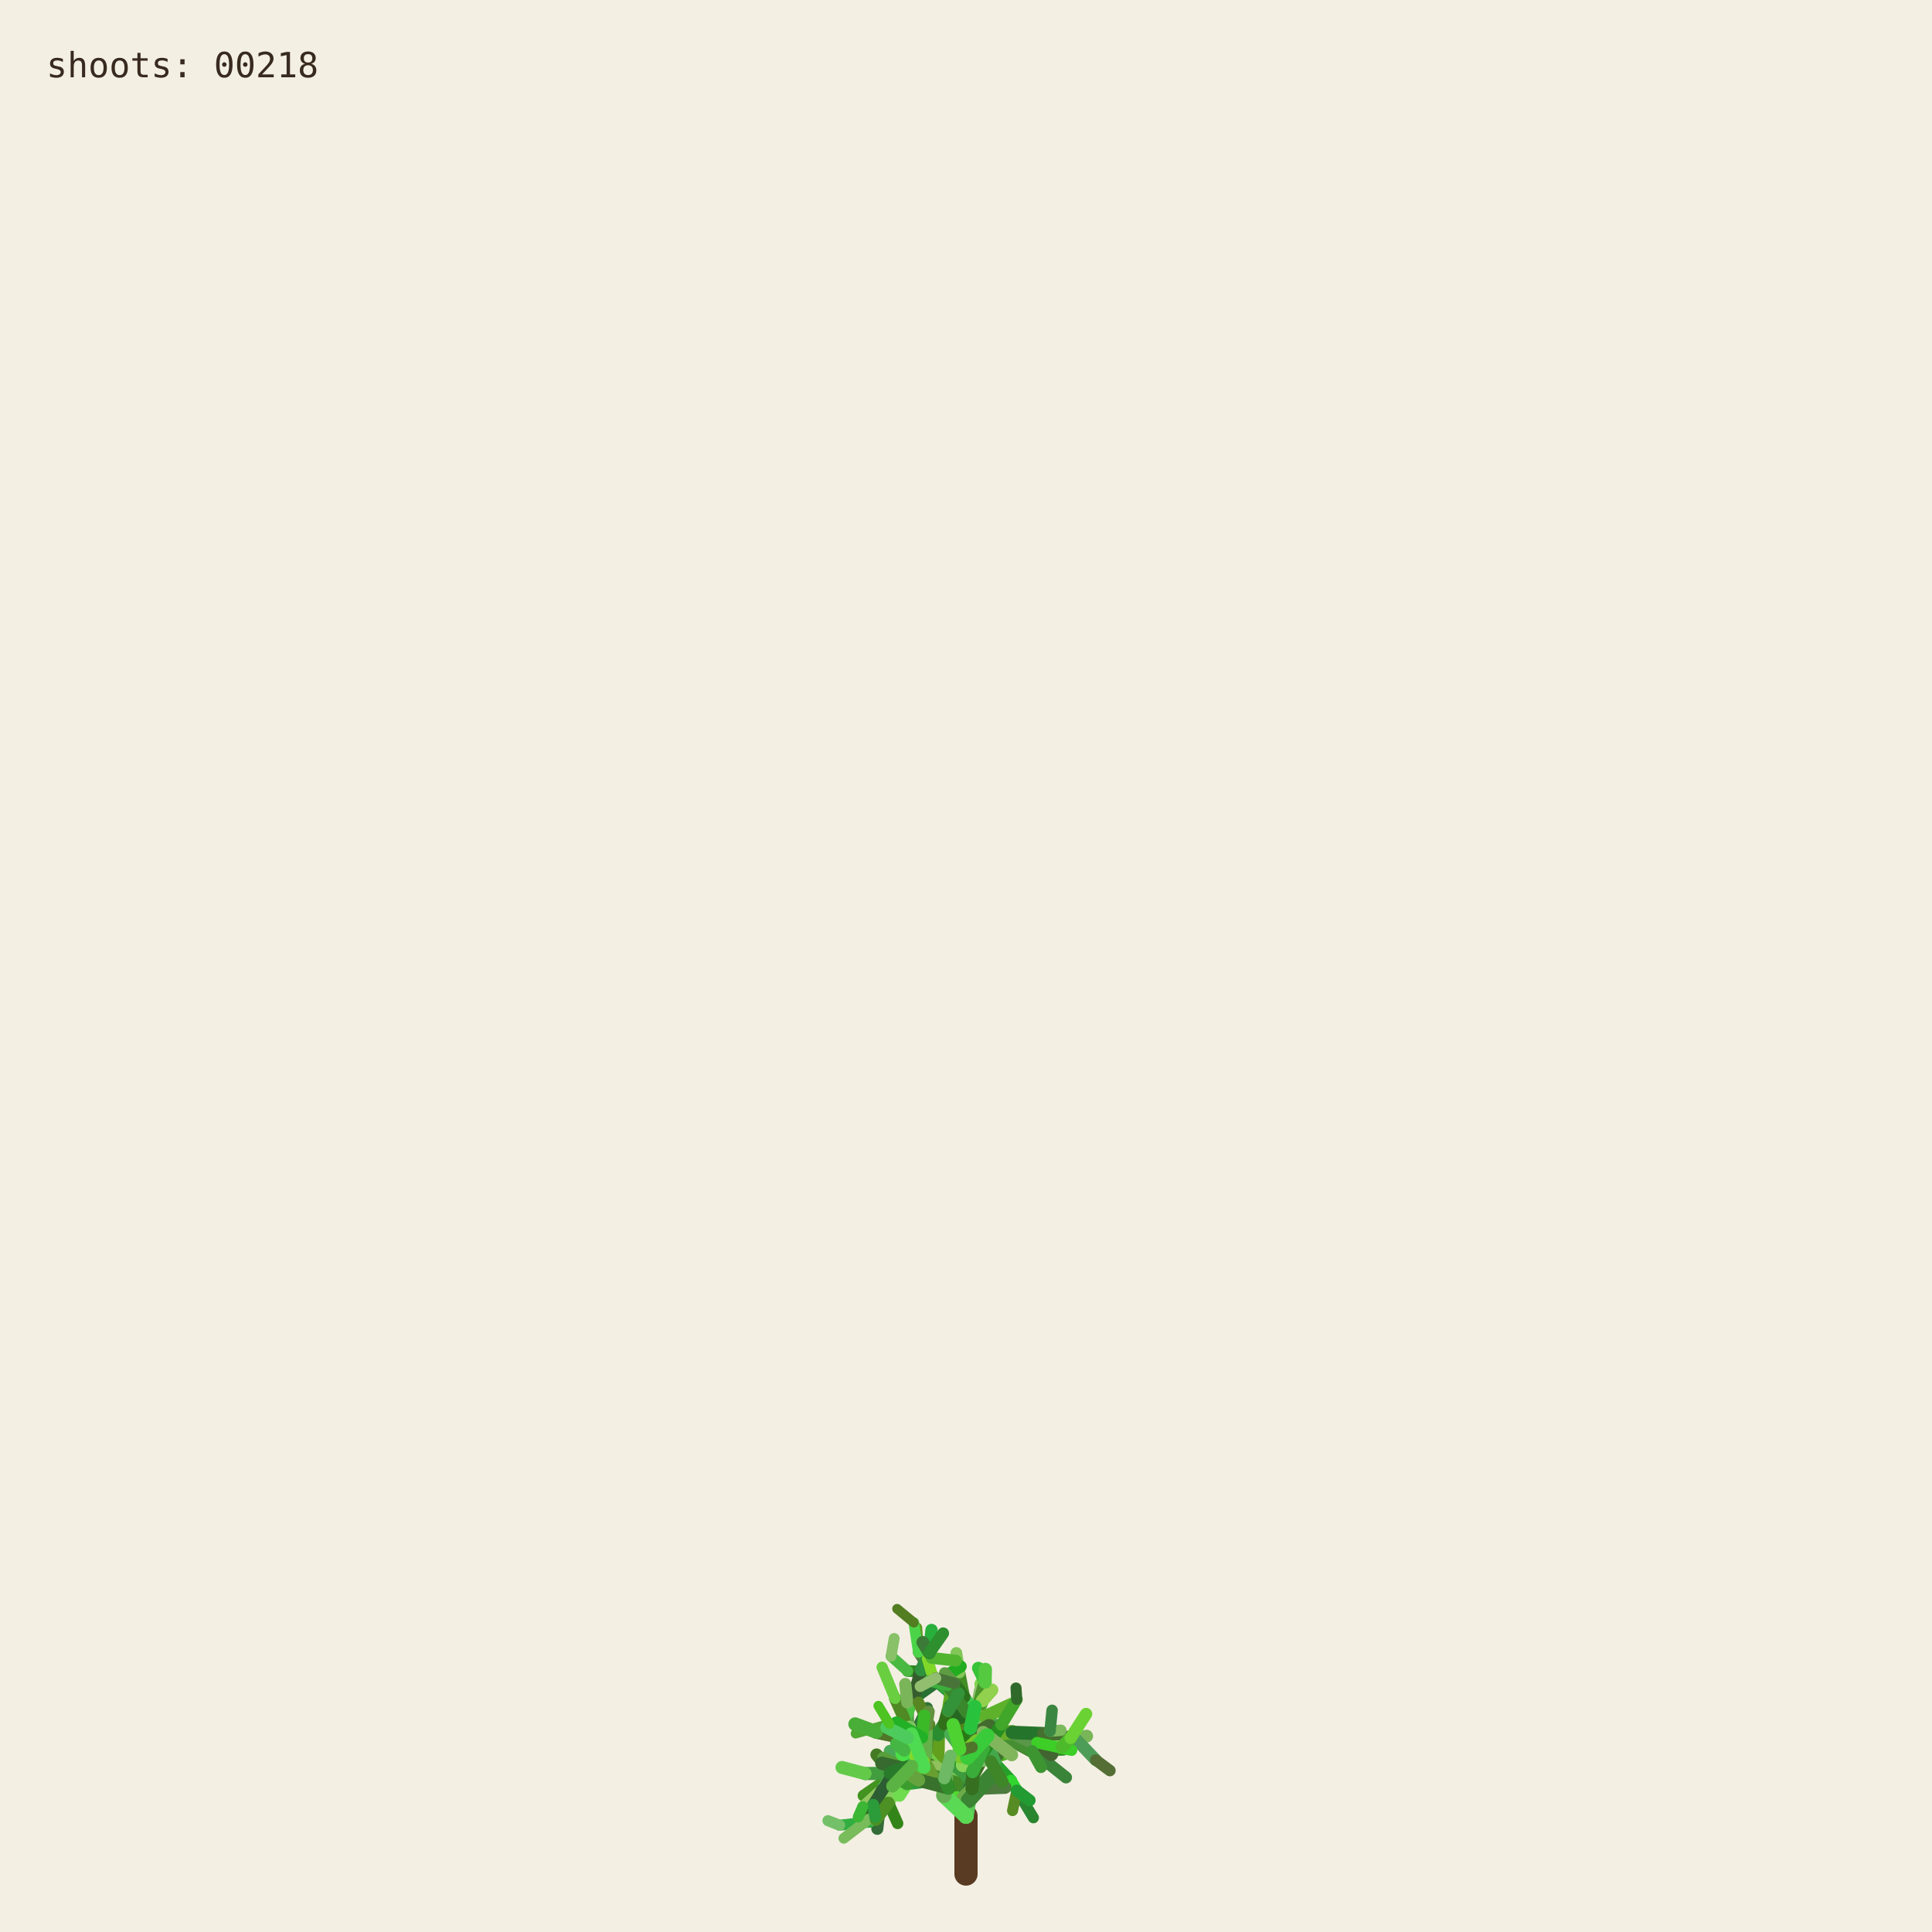
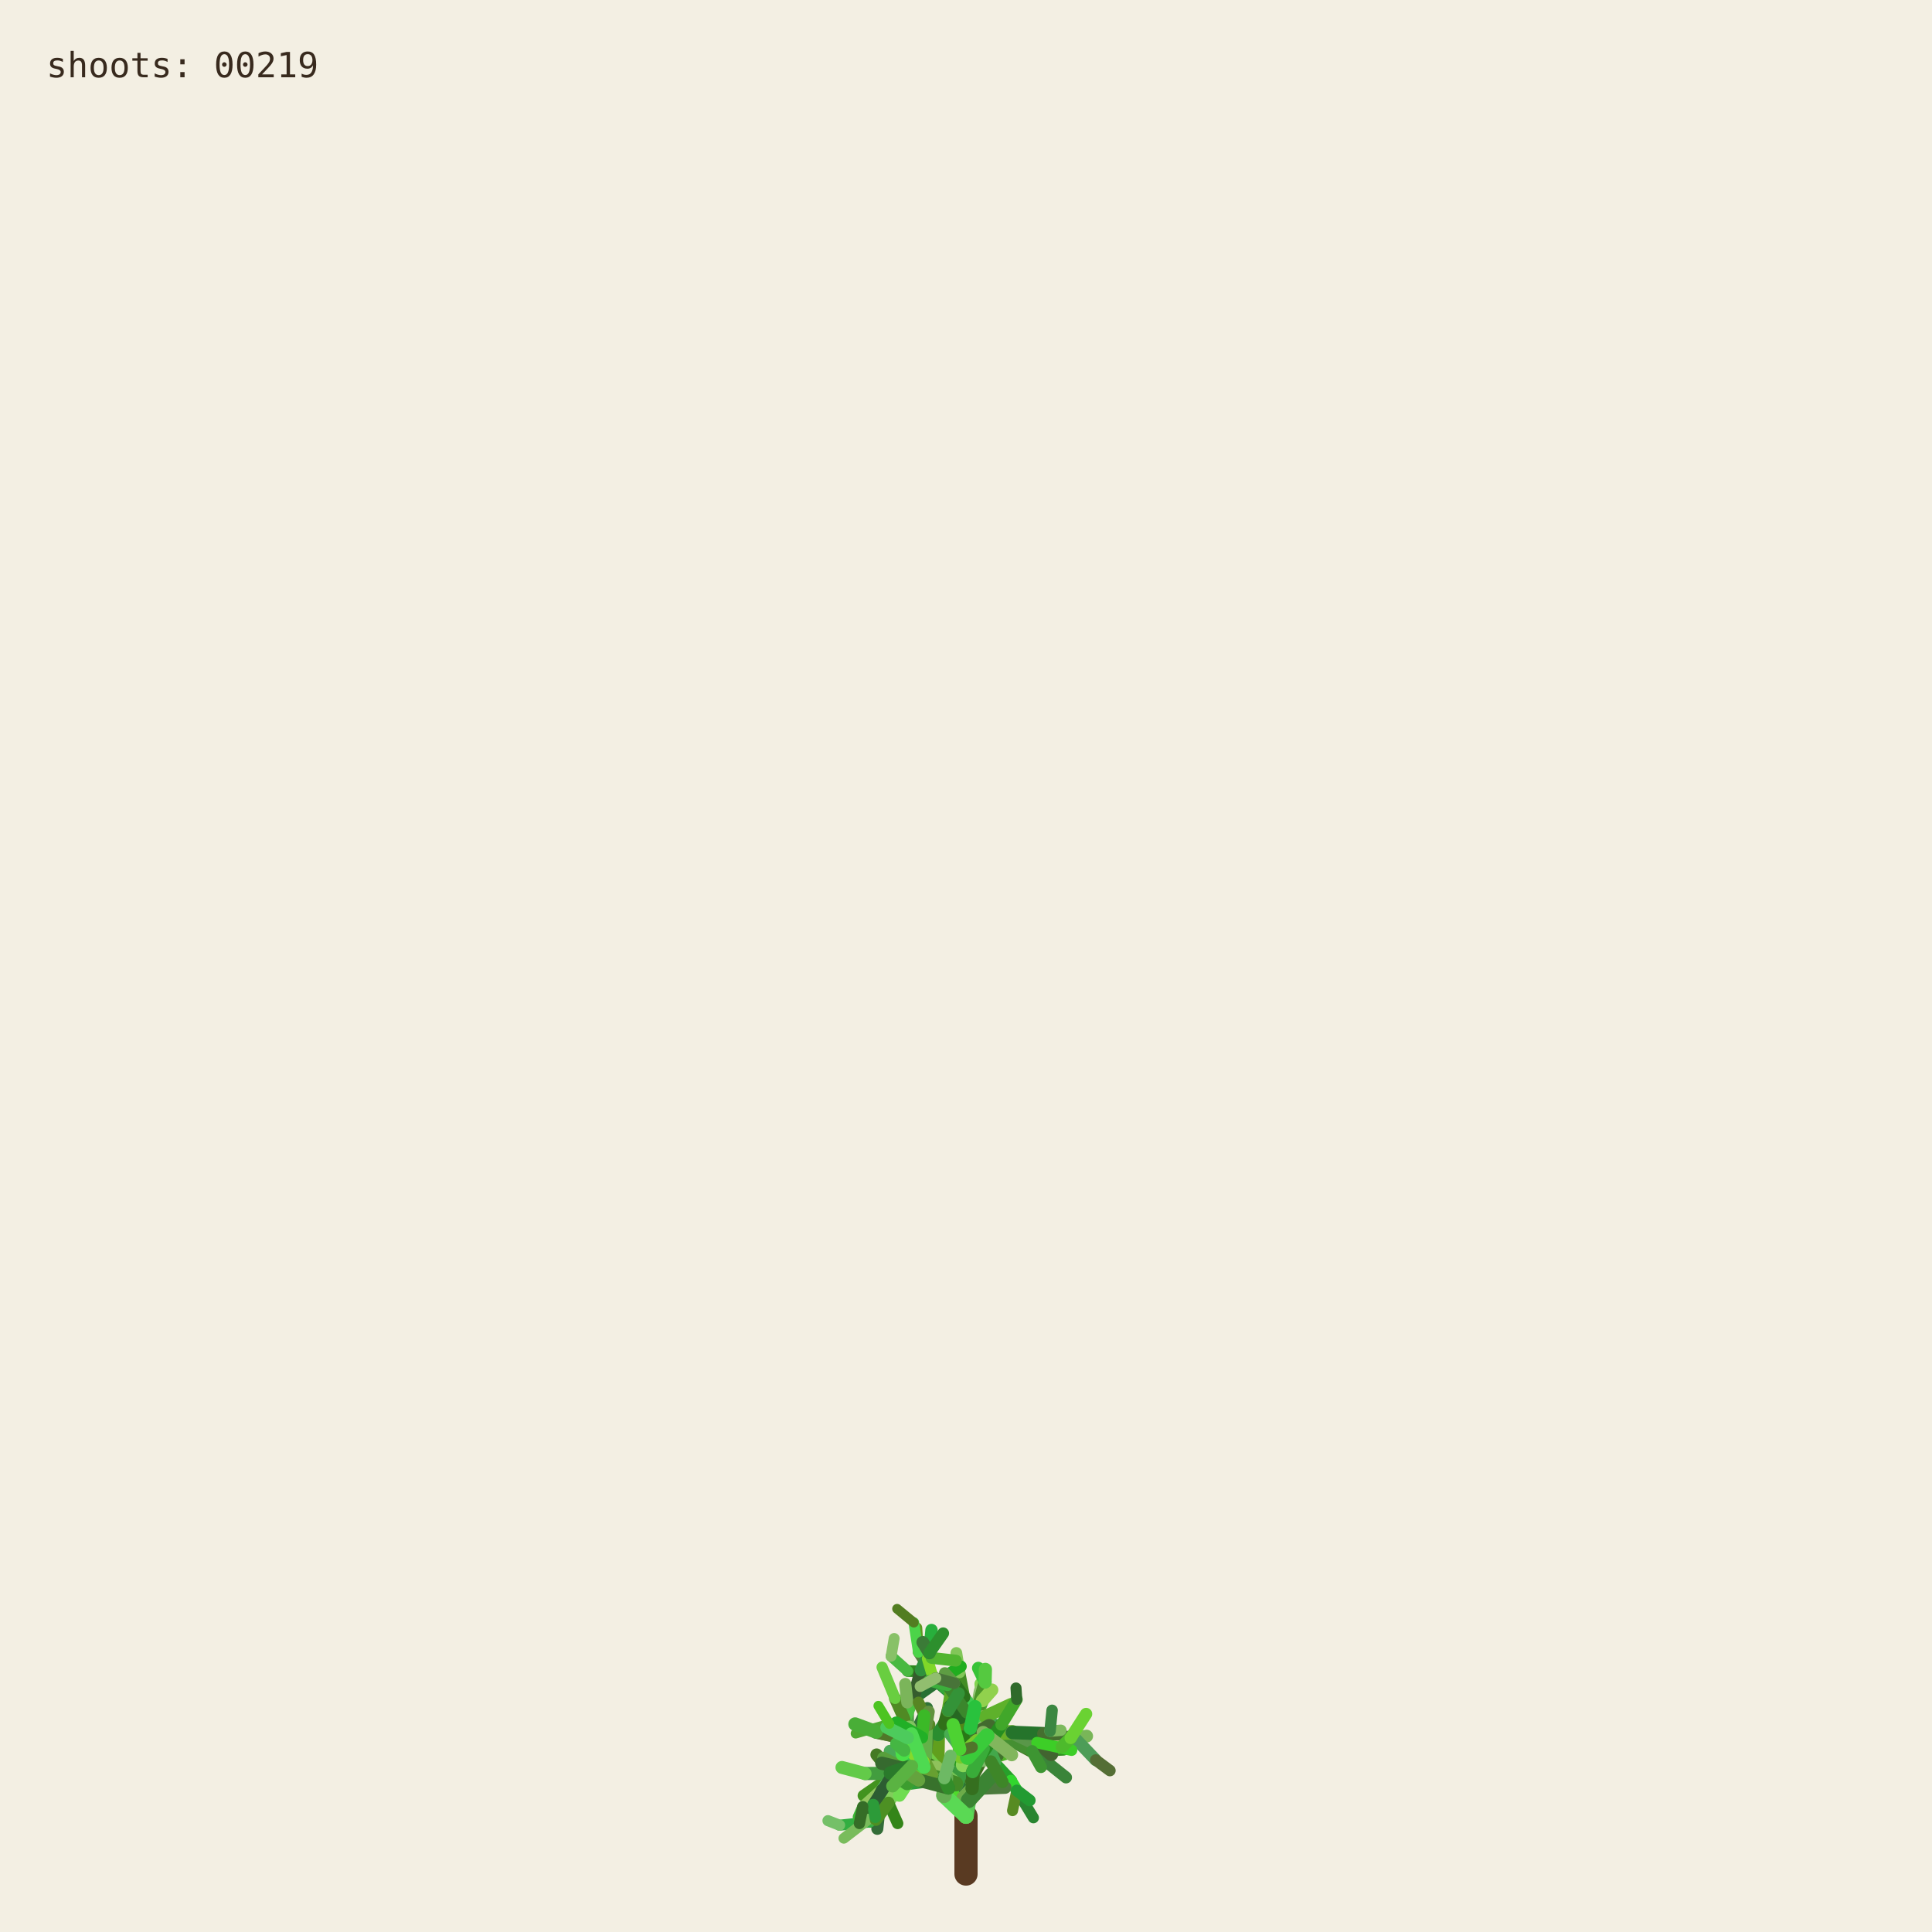
<svg xmlns="http://www.w3.org/2000/svg" viewBox="0 0 1000 1000" role="img" aria-labelledby="title desc">
  <rect width="1000" height="1000" fill="#f3efe3" />
  <g fill="none" stroke-linecap="round">
    <path d="M500 970 L500 940" stroke="#593a22" stroke-width="12" />
    <path d="M500.000 940.000 L494.591 923.254" stroke="hsl(89 50% 51%)" stroke-width="8.067" data-shoot="1" />
    <path d="M500.000 940.000 L498.548 930.480" stroke="hsl(108 42% 32%)" stroke-width="7.603" data-shoot="2" />
    <path d="M494.591 923.254 L485.237 916.016" stroke="hsl(129 39% 53%)" stroke-width="7.427" data-shoot="3" />
    <path d="M498.548 930.480 L502.606 920.794" stroke="hsl(125 41% 32%)" stroke-width="7.235" data-shoot="4" />
    <path d="M502.606 920.794 L496.770 905.343" stroke="hsl(93 34% 43%)" stroke-width="7.253" data-shoot="5" />
    <path d="M494.591 923.254 L497.365 909.040" stroke="hsl(116 35% 60%)" stroke-width="8.012" data-shoot="6" />
    <path d="M485.237 916.016 L485.497 897.710" stroke="hsl(89 69% 37%)" stroke-width="7.213" data-shoot="7" />
    <path d="M496.770 905.343 L501.215 895.004" stroke="hsl(92 66% 60%)" stroke-width="7.141" data-shoot="8" />
    <path d="M497.365 909.040 L506.164 896.866" stroke="hsl(126 59% 38%)" stroke-width="8.073" data-shoot="9" />
    <path d="M501.215 895.004 L510.832 888.548" stroke="hsl(91 35% 42%)" stroke-width="6.879" data-shoot="10" />
    <path d="M485.497 897.710 L493.416 891.622" stroke="hsl(104 36% 49%)" stroke-width="7.124" data-shoot="11" />
    <path d="M500.000 940.000 L490.927 925.443" stroke="hsl(108 70% 51%)" stroke-width="7.399" data-shoot="12" />
    <path d="M485.237 916.016 L479.157 913.325" stroke="hsl(112 69% 34%)" stroke-width="7.149" data-shoot="13" />
    <path d="M490.927 925.443 L481.351 921.527" stroke="hsl(111 58% 32%)" stroke-width="6.945" data-shoot="14" />
    <path d="M498.548 930.480 L503.173 925.799" stroke="hsl(98 40% 48%)" stroke-width="6.990" data-shoot="15" />
    <path d="M496.770 905.343 L505.035 888.845" stroke="hsl(101 68% 48%)" stroke-width="6.979" data-shoot="16" />
    <path d="M493.416 891.622 L508.817 896.643" stroke="hsl(128 70% 39%)" stroke-width="6.561" data-shoot="17" />
    <path d="M479.157 913.325 L469.750 899.500" stroke="hsl(95 57% 50%)" stroke-width="7.139" data-shoot="18" />
    <path d="M505.035 888.845 L508.436 880.301" stroke="hsl(98 53% 41%)" stroke-width="6.832" data-shoot="19" />
    <path d="M501.215 895.004 L501.550 888.479" stroke="hsl(112 68% 42%)" stroke-width="6.773" data-shoot="20" />
    <path d="M485.237 916.016 L479.029 908.697" stroke="hsl(100 57% 53%)" stroke-width="6.945" data-shoot="21" />
    <path d="M502.606 920.794 L496.127 911.207" stroke="hsl(123 62% 40%)" stroke-width="6.865" data-shoot="22" />
    <path d="M496.127 911.207 L497.635 896.782" stroke="hsl(93 65% 34%)" stroke-width="6.505" data-shoot="23" />
    <path d="M494.591 923.254 L500.793 909.571" stroke="hsl(113 71% 34%)" stroke-width="7.895" data-shoot="24" />
    <path d="M485.237 916.016 L479.462 917.793" stroke="hsl(99 66% 28%)" stroke-width="7.154" data-shoot="25" />
    <path d="M485.237 916.016 L473.231 912.147" stroke="hsl(93 38% 42%)" stroke-width="6.997" data-shoot="26" />
    <path d="M485.237 916.016 L473.737 913.680" stroke="hsl(114 35% 58%)" stroke-width="6.828" data-shoot="27" />
    <path d="M497.635 896.782 L497.395 881.015" stroke="hsl(110 56% 51%)" stroke-width="6.336" data-shoot="28" />
    <path d="M469.750 899.500 L453.522 896.436" stroke="hsl(121 37% 46%)" stroke-width="7.140" data-shoot="29" />
    <path d="M481.351 921.527 L469.530 923.105" stroke="hsl(126 55% 40%)" stroke-width="6.995" data-shoot="30" />
    <path d="M505.035 888.845 L499.035 878.436" stroke="hsl(88 42% 31%)" stroke-width="6.545" data-shoot="31" />
    <path d="M502.606 920.794 L507.653 911.330" stroke="hsl(99 57% 28%)" stroke-width="6.856" data-shoot="32" />
    <path d="M481.351 921.527 L478.279 914.724" stroke="hsl(122 35% 29%)" stroke-width="6.742" data-shoot="33" />
    <path d="M508.817 896.643 L522.168 900.369" stroke="hsl(122 67% 50%)" stroke-width="6.210" data-shoot="34" />
    <path d="M479.029 908.697 L477.185 899.261" stroke="hsl(124 64% 35%)" stroke-width="6.693" data-shoot="35" />
    <path d="M494.591 923.254 L498.563 913.442" stroke="hsl(122 45% 42%)" stroke-width="7.987" data-shoot="36" />
    <path d="M473.737 913.680 L467.283 915.265" stroke="hsl(125 60% 37%)" stroke-width="6.814" data-shoot="37" />
    <path d="M481.351 921.527 L469.226 908.135" stroke="hsl(113 69% 37%)" stroke-width="6.660" data-shoot="38" />
    <path d="M473.231 912.147 L461.374 919.424" stroke="hsl(100 70% 60%)" stroke-width="6.453" data-shoot="39" />
    <path d="M497.635 896.782 L500.334 886.420" stroke="hsl(108 47% 53%)" stroke-width="6.302" data-shoot="40" />
    <path d="M467.283 915.265 L455.168 929.331" stroke="hsl(120 40% 35%)" stroke-width="6.786" data-shoot="41" />
    <path d="M508.817 896.643 L512.869 911.725" stroke="hsl(110 63% 40%)" stroke-width="6.518" data-shoot="42" />
    <path d="M496.127 911.207 L497.987 905.795" stroke="hsl(115 70% 35%)" stroke-width="6.363" data-shoot="43" />
    <path d="M507.653 911.330 L512.674 910.357" stroke="hsl(104 36% 57%)" stroke-width="6.747" data-shoot="44" />
    <path d="M479.157 913.325 L470.181 917.185" stroke="hsl(95 64% 53%)" stroke-width="6.833" data-shoot="45" />
    <path d="M469.750 899.500 L469.633 881.151" stroke="hsl(111 38% 45%)" stroke-width="6.815" data-shoot="46" />
    <path d="M479.029 908.697 L480.879 892.655" stroke="hsl(102 44% 35%)" stroke-width="6.467" data-shoot="47" />
    <path d="M500.334 886.420 L507.457 881.593" stroke="hsl(118 47% 56%)" stroke-width="6.197" data-shoot="48" />
    <path d="M461.374 919.424 L446.935 929.431" stroke="hsl(102 65% 35%)" stroke-width="6.069" data-shoot="49" />
    <path d="M508.436 880.301 L507.585 871.602" stroke="hsl(97 61% 57%)" stroke-width="6.448" data-shoot="50" />
    <path d="M512.674 910.357 L523.304 921.702" stroke="hsl(122 61% 39%)" stroke-width="6.341" data-shoot="51" />
    <path d="M500.000 940.000 L501.279 931.882" stroke="hsl(118 51% 56%)" stroke-width="7.998" data-shoot="52" />
    <path d="M499.035 878.436 L496.590 865.625" stroke="hsl(103 58% 35%)" stroke-width="6.115" data-shoot="53" />
    <path d="M485.497 897.710 L488.970 892.287" stroke="hsl(123 54% 36%)" stroke-width="7.087" data-shoot="54" />
    <path d="M496.590 865.625 L495.009 855.557" stroke="hsl(97 49% 56%)" stroke-width="6.061" data-shoot="55" />
    <path d="M469.633 881.151 L484.418 870.623" stroke="hsl(128 48% 30%)" stroke-width="6.659" data-shoot="56" />
    <path d="M485.237 916.016 L477.752 911.974" stroke="hsl(90 58% 50%)" stroke-width="6.898" data-shoot="57" />
    <path d="M498.563 913.442 L502.383 908.863" stroke="hsl(97 61% 59%)" stroke-width="7.688" data-shoot="58" />
    <path d="M479.157 913.325 L464.639 921.037" stroke="hsl(94 69% 32%)" stroke-width="6.531" data-shoot="59" />
    <path d="M478.279 914.724 L471.794 900.929" stroke="hsl(117 71% 29%)" stroke-width="6.231" data-shoot="60" />
    <path d="M522.168 900.369 L536.734 901.964" stroke="hsl(111 46% 60%)" stroke-width="6.038" data-shoot="61" />
    <path d="M471.794 900.929 L465.848 895.170" stroke="hsl(103 40% 56%)" stroke-width="5.768" data-shoot="62" />
    <path d="M469.750 899.500 L468.128 889.982" stroke="hsl(93 64% 30%)" stroke-width="6.667" data-shoot="63" />
    <path d="M477.185 899.261 L475.657 893.582" stroke="hsl(113 52% 40%)" stroke-width="6.319" data-shoot="64" />
    <path d="M479.029 908.697 L474.737 903.891" stroke="hsl(93 52% 43%)" stroke-width="6.709" data-shoot="65" />
    <path d="M523.304 921.702 L526.314 926.781" stroke="hsl(119 67% 51%)" stroke-width="6.166" data-shoot="66" />
    <path d="M505.035 888.845 L507.387 875.338" stroke="hsl(96 40% 59%)" stroke-width="6.739" data-shoot="67" />
    <path d="M522.168 900.369 L537.413 908.545" stroke="hsl(99 61% 27%)" stroke-width="6.155" data-shoot="68" />
    <path d="M497.395 881.015 L483.011 868.683" stroke="hsl(129 53% 36%)" stroke-width="6.314" data-shoot="69" />
    <path d="M522.168 900.369 L534.219 906.339" stroke="hsl(108 48% 38%)" stroke-width="6.199" data-shoot="70" />
    <path d="M493.416 891.622 L507.262 882.093" stroke="hsl(127 63% 43%)" stroke-width="6.826" data-shoot="71" />
    <path d="M502.383 908.863 L508.238 907.761" stroke="hsl(99 66% 30%)" stroke-width="7.032" data-shoot="72" />
    <path d="M508.817 896.643 L514.829 892.790" stroke="hsl(125 40% 46%)" stroke-width="6.585" data-shoot="73" />
    <path d="M468.128 889.982 L473.133 877.764" stroke="hsl(115 52% 51%)" stroke-width="6.671" data-shoot="74" />
    <path d="M465.848 895.170 L460.313 892.280" stroke="hsl(102 70% 44%)" stroke-width="5.549" data-shoot="75" />
    <path d="M468.128 889.982 L463.284 879.089" stroke="hsl(94 59% 34%)" stroke-width="6.302" data-shoot="76" />
    <path d="M461.374 919.424 L456.357 926.300" stroke="hsl(126 42% 53%)" stroke-width="6.125" data-shoot="77" />
    <path d="M483.011 868.683 L476.458 865.059" stroke="hsl(124 68% 42%)" stroke-width="6.199" data-shoot="78" />
    <path d="M455.168 929.331 L454.837 939.862" stroke="hsl(125 68% 35%)" stroke-width="6.316" data-shoot="79" />
    <path d="M534.219 906.339 L550.383 905.736" stroke="hsl(112 63% 35%)" stroke-width="5.969" data-shoot="80" />
    <path d="M470.181 917.185 L459.860 933.116" stroke="hsl(100 53% 58%)" stroke-width="6.224" data-shoot="81" />
    <path d="M497.395 881.015 L484.197 869.260" stroke="hsl(122 53% 43%)" stroke-width="5.862" data-shoot="82" />
    <path d="M536.734 901.964 L543.504 896.023" stroke="hsl(116 68% 27%)" stroke-width="5.871" data-shoot="83" />
    <path d="M476.458 865.059 L469.801 864.922" stroke="hsl(112 62% 33%)" stroke-width="6.006" data-shoot="84" />
    <path d="M506.164 896.866 L524.059 896.699" stroke="hsl(91 64% 42%)" stroke-width="7.575" data-shoot="85" />
    <path d="M485.237 916.016 L472.910 908.590" stroke="hsl(102 57% 31%)" stroke-width="6.875" data-shoot="86" />
    <path d="M469.530 923.105 L465.520 929.278" stroke="hsl(107 67% 59%)" stroke-width="6.616" data-shoot="87" />
    <path d="M505.035 888.845 L509.868 870.612" stroke="hsl(101 57% 37%)" stroke-width="6.791" data-shoot="88" />
    <path d="M493.416 891.622 L509.951 888.485" stroke="hsl(92 44% 58%)" stroke-width="6.812" data-shoot="89" />
    <path d="M503.173 925.799 L520.191 925.155" stroke="hsl(105 34% 36%)" stroke-width="6.682" data-shoot="90" />
    <path d="M474.737 903.891 L466.772 894.583" stroke="hsl(116 48% 51%)" stroke-width="6.158" data-shoot="91" />
    <path d="M484.197 869.260 L475.358 855.233" stroke="hsl(100 34% 37%)" stroke-width="5.647" data-shoot="92" />
    <path d="M505.035 888.845 L500.829 880.951" stroke="hsl(127 58% 52%)" stroke-width="6.474" data-shoot="93" />
    <path d="M479.157 913.325 L471.905 914.367" stroke="hsl(125 48% 52%)" stroke-width="6.716" data-shoot="94" />
    <path d="M501.279 931.882 L513.403 918.671" stroke="hsl(114 44% 36%)" stroke-width="7.978" data-shoot="95" />
    <path d="M524.059 896.699 L540.269 904.338" stroke="hsl(108 35% 44%)" stroke-width="7.297" data-shoot="96" />
    <path d="M524.059 896.699 L540.170 897.356" stroke="hsl(125 52% 30%)" stroke-width="6.964" data-shoot="97" />
    <path d="M497.635 896.782 L497.191 889.399" stroke="hsl(88 69% 31%)" stroke-width="6.119" data-shoot="98" />
    <path d="M508.436 880.301 L513.376 874.721" stroke="hsl(89 59% 56%)" stroke-width="6.732" data-shoot="99" />
    <path d="M469.530 923.105 L461.520 917.825" stroke="hsl(113 54% 40%)" stroke-width="7.033" data-shoot="100" />
    <path d="M473.133 877.764 L476.780 864.372" stroke="hsl(110 34% 27%)" stroke-width="6.596" data-shoot="101" />
    <path d="M471.794 900.929 L479.914 884.001" stroke="hsl(126 41% 32%)" stroke-width="6.024" data-shoot="102" />
    <path d="M512.674 910.357 L522.333 907.203" stroke="hsl(103 64% 43%)" stroke-width="6.219" data-shoot="103" />
    <path d="M509.868 870.612 L506.361 863.395" stroke="hsl(120 56% 49%)" stroke-width="6.521" data-shoot="104" />
    <path d="M540.170 897.356 L556.575 899.863" stroke="hsl(100 40% 31%)" stroke-width="6.676" data-shoot="105" />
    <path d="M459.860 933.116 L464.616 943.790" stroke="hsl(105 68% 31%)" stroke-width="5.925" data-shoot="106" />
    <path d="M461.520 917.825 L453.738 908.211" stroke="hsl(98 54% 31%)" stroke-width="6.452" data-shoot="107" />
    <path d="M509.951 888.485 L523.296 882.278" stroke="hsl(97 61% 43%)" stroke-width="6.765" data-shoot="108" />
    <path d="M479.029 908.697 L460.671 906.383" stroke="hsl(128 39% 48%)" stroke-width="6.494" data-shoot="109" />
    <path d="M469.633 881.151 L468.563 871.658" stroke="hsl(98 38% 53%)" stroke-width="6.301" data-shoot="110" />
    <path d="M456.357 926.300 L446.582 935.154" stroke="hsl(90 47% 57%)" stroke-width="5.838" data-shoot="111" />
    <path d="M488.970 892.287 L490.829 885.358" stroke="hsl(104 63% 27%)" stroke-width="6.888" data-shoot="112" />
    <path d="M499.035 878.436 L493.946 871.238" stroke="hsl(110 61% 28%)" stroke-width="6.405" data-shoot="113" />
    <path d="M503.173 925.799 L503.949 916.037" stroke="hsl(108 61% 30%)" stroke-width="6.764" data-shoot="114" />
    <path d="M484.418 870.623 L497.330 862.535" stroke="hsl(119 70% 40%)" stroke-width="6.117" data-shoot="115" />
    <path d="M476.780 864.372 L482.198 858.124" stroke="hsl(97 71% 34%)" stroke-width="6.331" data-shoot="116" />
    <path d="M459.860 933.116 L450.375 943.022" stroke="hsl(119 67% 40%)" stroke-width="6.054" data-shoot="117" />
    <path d="M537.413 908.545 L551.771 920.000" stroke="hsl(119 40% 37%)" stroke-width="6.202" data-shoot="118" />
    <path d="M476.780 864.372 L481.041 855.578" stroke="hsl(128 51% 38%)" stroke-width="6.621" data-shoot="119" />
    <path d="M475.358 855.233 L474.548 842.544" stroke="hsl(89 65% 36%)" stroke-width="5.593" data-shoot="120" />
    <path d="M479.029 908.697 L479.467 893.313" stroke="hsl(105 42% 49%)" stroke-width="6.799" data-shoot="121" />
    <path d="M494.591 923.254 L484.466 914.996" stroke="hsl(104 48% 55%)" stroke-width="7.531" data-shoot="122" />
    <path d="M503.173 925.799 L503.396 917.056" stroke="hsl(104 56% 28%)" stroke-width="6.644" data-shoot="123" />
    <path d="M493.946 871.238 L489.038 865.959" stroke="hsl(102 40% 44%)" stroke-width="6.042" data-shoot="124" />
    <path d="M467.283 915.265 L457.242 909.920" stroke="hsl(103 45% 43%)" stroke-width="6.457" data-shoot="125" />
    <path d="M471.794 900.929 L454.133 896.956" stroke="hsl(89 50% 31%)" stroke-width="6.180" data-shoot="126" />
    <path d="M454.837 939.862 L454.096 946.606" stroke="hsl(125 36% 31%)" stroke-width="6.220" data-shoot="127" />
    <path d="M481.041 855.578 L482.155 843.709" stroke="hsl(129 63% 42%)" stroke-width="6.417" data-shoot="128" />
    <path d="M490.829 885.358 L492.861 872.817" stroke="hsl(95 65% 40%)" stroke-width="6.754" data-shoot="129" />
    <path d="M478.279 914.724 L465.635 903.587" stroke="hsl(96 66% 52%)" stroke-width="6.672" data-shoot="130" />
    <path d="M450.375 943.022 L434.576 944.722" stroke="hsl(127 55% 44%)" stroke-width="5.725" data-shoot="131" />
    <path d="M459.860 933.116 L451.962 941.801" stroke="hsl(127 54% 57%)" stroke-width="5.888" data-shoot="132" />
    <path d="M526.314 926.781 L534.894 940.878" stroke="hsl(125 53% 34%)" stroke-width="5.720" data-shoot="133" />
    <path d="M456.357 926.300 L449.709 941.533" stroke="hsl(112 47% 29%)" stroke-width="5.948" data-shoot="134" />
    <path d="M556.575 899.863 L562.434 898.624" stroke="hsl(99 39% 53%)" stroke-width="6.651" data-shoot="135" />
    <path d="M556.575 899.863 L567.158 910.979" stroke="hsl(128 34% 46%)" stroke-width="6.350" data-shoot="136" />
    <path d="M461.520 917.825 L447.767 917.982" stroke="hsl(118 43% 43%)" stroke-width="6.808" data-shoot="137" />
    <path d="M502.383 908.863 L502.275 894.506" stroke="hsl(114 52% 34%)" stroke-width="7.514" data-shoot="138" />
    <path d="M484.466 914.996 L469.919 914.610" stroke="hsl(90 45% 56%)" stroke-width="7.261" data-shoot="139" />
    <path d="M506.164 896.866 L511.996 893.538" stroke="hsl(100 40% 30%)" stroke-width="7.562" data-shoot="140" />
    <path d="M508.238 907.761 L516.195 908.520" stroke="hsl(102 44% 31%)" stroke-width="6.802" data-shoot="141" />
    <path d="M536.734 901.964 L544.250 907.905" stroke="hsl(91 54% 33%)" stroke-width="5.663" data-shoot="142" />
    <path d="M479.157 913.325 L471.950 914.117" stroke="hsl(102 39% 34%)" stroke-width="6.550" data-shoot="143" />
    <path d="M494.591 923.254 L482.152 919.513" stroke="hsl(104 56% 35%)" stroke-width="7.930" data-shoot="144" />
    <path d="M508.817 896.643 L515.085 912.072" stroke="hsl(125 43% 46%)" stroke-width="6.163" data-shoot="145" />
    <path d="M482.152 919.513 L467.316 907.872" stroke="hsl(97 66% 48%)" stroke-width="7.452" data-shoot="146" />
    <path d="M480.879 892.655 L475.418 881.125" stroke="hsl(88 59% 33%)" stroke-width="5.933" data-shoot="147" />
    <path d="M540.269 904.338 L549.716 904.178" stroke="hsl(92 48% 60%)" stroke-width="6.883" data-shoot="148" />
    <path d="M467.316 907.872 L467.480 902.032" stroke="hsl(120 56% 54%)" stroke-width="7.156" data-shoot="149" />
    <path d="M483.011 868.683 L480.032 858.496" stroke="hsl(90 69% 50%)" stroke-width="5.778" data-shoot="150" />
    <path d="M497.191 889.399 L491.630 882.997" stroke="hsl(116 51% 27%)" stroke-width="6.106" data-shoot="151" />
    <path d="M482.152 919.513 L478.791 913.069" stroke="hsl(91 53% 41%)" stroke-width="7.533" data-shoot="152" />
    <path d="M543.504 896.023 L549.105 895.596" stroke="hsl(100 40% 55%)" stroke-width="5.914" data-shoot="153" />
    <path d="M467.283 915.265 L456.437 912.665" stroke="hsl(113 38% 30%)" stroke-width="6.866" data-shoot="154" />
    <path d="M567.158 910.979 L574.486 916.440" stroke="hsl(88 35% 32%)" stroke-width="5.955" data-shoot="155" />
    <path d="M512.869 911.725 L518.866 922.323" stroke="hsl(106 54% 34%)" stroke-width="6.353" data-shoot="156" />
    <path d="M500.334 886.420 L490.418 872.350" stroke="hsl(110 51% 35%)" stroke-width="6.150" data-shoot="157" />
    <path d="M500.793 909.571 L498.095 899.473" stroke="hsl(109 69% 28%)" stroke-width="7.556" data-shoot="158" />
    <path d="M449.709 941.533 L436.765 951.498" stroke="hsl(102 42% 55%)" stroke-width="5.534" data-shoot="159" />
    <path d="M508.238 907.761 L518.302 892.720" stroke="hsl(117 63% 34%)" stroke-width="6.708" data-shoot="160" />
    <path d="M475.358 855.233 L472.993 839.858" stroke="hsl(119 62% 56%)" stroke-width="5.562" data-shoot="161" />
    <path d="M502.275 894.506 L504.670 883.372" stroke="hsl(128 65% 46%)" stroke-width="6.876" data-shoot="162" />
    <path d="M540.269 904.338 L544.102 907.850" stroke="hsl(99 35% 29%)" stroke-width="7.336" data-shoot="163" />
    <path d="M536.734 901.964 L554.643 905.916" stroke="hsl(112 68% 48%)" stroke-width="5.906" data-shoot="164" />
    <path d="M497.365 909.040 L505.842 901.224" stroke="hsl(91 65% 48%)" stroke-width="7.533" data-shoot="165" />
    <path d="M478.279 914.724 L467.960 905.929" stroke="hsl(128 59% 50%)" stroke-width="6.781" data-shoot="166" />
    <path d="M461.374 919.424 L451.958 934.122" stroke="hsl(127 35% 27%)" stroke-width="6.092" data-shoot="167" />
    <path d="M463.284 879.089 L456.576 862.947" stroke="hsl(103 59% 53%)" stroke-width="5.809" data-shoot="168" />
    <path d="M500.000 940.000 L488.580 929.317" stroke="hsl(117 64% 59%)" stroke-width="8.005" data-shoot="169" />
    <path d="M447.767 917.982 L435.801 914.831" stroke="hsl(108 55% 54%)" stroke-width="6.726" data-shoot="170" />
    <path d="M477.752 911.974 L468.826 903.841" stroke="hsl(89 70% 51%)" stroke-width="6.964" data-shoot="171" />
    <path d="M469.919 914.610 L460.892 917.724" stroke="hsl(121 49% 32%)" stroke-width="7.015" data-shoot="172" />
    <path d="M503.396 917.056 L509.013 905.051" stroke="hsl(120 50% 45%)" stroke-width="6.671" data-shoot="173" />
    <path d="M549.716 904.178 L554.177 899.548" stroke="hsl(106 62% 45%)" stroke-width="6.645" data-shoot="174" />
    <path d="M460.313 892.280 L442.892 897.267" stroke="hsl(106 54% 43%)" stroke-width="5.141" data-shoot="175" />
    <path d="M490.418 872.350 L480.658 869.975" stroke="hsl(120 49% 46%)" stroke-width="5.821" data-shoot="176" />
    <path d="M479.467 893.313 L480.721 885.946" stroke="hsl(94 40% 41%)" stroke-width="6.222" data-shoot="177" />
    <path d="M488.580 929.317 L489.421 919.838" stroke="hsl(107 36% 50%)" stroke-width="7.943" data-shoot="178" />
    <path d="M526.314 926.781 L524.087 937.173" stroke="hsl(90 60% 34%)" stroke-width="5.700" data-shoot="179" />
    <path d="M490.927 925.443 L475.469 921.381" stroke="hsl(110 44% 31%)" stroke-width="6.893" data-shoot="180" />
    <path d="M518.302 892.720 L526.275 879.623" stroke="hsl(109 60% 41%)" stroke-width="6.159" data-shoot="181" />
    <path d="M469.750 899.500 L470.711 894.119" stroke="hsl(100 45% 57%)" stroke-width="7.025" data-shoot="182" />
    <path d="M534.219 906.339 L538.815 914.656" stroke="hsl(113 50% 39%)" stroke-width="6.149" data-shoot="183" />
    <path d="M472.993 839.858 L464.334 832.716" stroke="hsl(88 58% 31%)" stroke-width="5.062" data-shoot="184" />
    <path d="M469.801 864.922 L461.240 857.253" stroke="hsl(116 48% 49%)" stroke-width="5.656" data-shoot="185" />
    <path d="M461.240 857.253 L462.820 848.066" stroke="hsl(98 42% 58%)" stroke-width="5.640" data-shoot="186" />
    <path d="M490.829 885.358 L496.165 876.536" stroke="hsl(123 48% 39%)" stroke-width="6.482" data-shoot="187" />
    <path d="M508.817 896.643 L523.679 908.324" stroke="hsl(95 38% 54%)" stroke-width="6.611" data-shoot="188" />
    <path d="M500.793 909.571 L510.860 898.419" stroke="hsl(120 58% 51%)" stroke-width="7.770" data-shoot="189" />
    <path d="M459.860 933.116 L453.365 941.926" stroke="hsl(97 61% 35%)" stroke-width="6.281" data-shoot="190" />
    <path d="M509.868 870.612 L510.029 864.082" stroke="hsl(111 56% 52%)" stroke-width="6.833" data-shoot="191" />
    <path d="M453.522 896.436 L442.603 892.401" stroke="hsl(111 52% 45%)" stroke-width="7.032" data-shoot="192" />
    <path d="M543.504 896.023 L544.565 885.256" stroke="hsl(125 39% 38%)" stroke-width="5.927" data-shoot="193" />
    <path d="M482.198 858.124 L494.767 859.537" stroke="hsl(105 58% 45%)" stroke-width="6.146" data-shoot="194" />
    <path d="M497.987 905.795 L491.843 897.531" stroke="hsl(125 41% 48%)" stroke-width="6.386" data-shoot="195" />
    <path d="M493.946 871.238 L484.320 868.578" stroke="hsl(105 34% 34%)" stroke-width="5.939" data-shoot="196" />
    <path d="M477.185 899.261 L478.390 887.971" stroke="hsl(112 65% 44%)" stroke-width="6.377" data-shoot="197" />
    <path d="M434.576 944.722 L428.556 942.373" stroke="hsl(112 41% 58%)" stroke-width="5.738" data-shoot="198" />
    <path d="M497.987 905.795 L503.196 904.331" stroke="hsl(89 46% 31%)" stroke-width="5.847" data-shoot="199" />
    <path d="M467.316 907.872 L466.023 899.585" stroke="hsl(119 71% 58%)" stroke-width="7.258" data-shoot="200" />
    <path d="M526.314 926.781 L532.954 931.860" stroke="hsl(128 64% 37%)" stroke-width="6.148" data-shoot="201" />
    <path d="M467.960 905.929 L464.039 902.533" stroke="hsl(119 46% 49%)" stroke-width="6.612" data-shoot="202" />
    <path d="M477.185 899.261 L463.879 891.609" stroke="hsl(122 68% 41%)" stroke-width="6.319" data-shoot="203" />
    <path d="M475.469 921.381 L469.599 917.437" stroke="hsl(97 45% 44%)" stroke-width="6.783" data-shoot="204" />
    <path d="M478.279 914.724 L471.801 897.415" stroke="hsl(121 65% 58%)" stroke-width="6.714" data-shoot="205" />
    <path d="M554.177 899.548 L562.169 887.143" stroke="hsl(99 64% 51%)" stroke-width="6.341" data-shoot="206" />
    <path d="M526.275 879.623 L525.887 873.699" stroke="hsl(115 43% 29%)" stroke-width="5.721" data-shoot="207" />
    <path d="M481.041 855.578 L477.626 850.058" stroke="hsl(117 38% 35%)" stroke-width="6.581" data-shoot="208" />
    <path d="M496.770 905.343 L493.304 892.691" stroke="hsl(110 64% 51%)" stroke-width="6.797" data-shoot="209" />
    <path d="M469.750 899.500 L458.957 894.086" stroke="hsl(127 55% 55%)" stroke-width="6.620" data-shoot="210" />
    <path d="M490.927 925.443 L488.767 920.422" stroke="hsl(115 54% 36%)" stroke-width="6.870" data-shoot="211" />
    <path d="M481.041 855.578 L488.186 845.391" stroke="hsl(120 52% 37%)" stroke-width="6.098" data-shoot="212" />
    <path d="M451.958 934.122 L453.040 940.528" stroke="hsl(127 56% 39%)" stroke-width="6.131" data-shoot="213" />
    <path d="M460.313 892.280 L454.656 882.922" stroke="hsl(104 71% 45%)" stroke-width="5.122" data-shoot="214" />
    <path d="M471.950 914.117 L461.960 924.503" stroke="hsl(107 46% 48%)" stroke-width="6.541" data-shoot="215" />
    <path d="M446.582 935.154 L444.222 940.468" stroke="hsl(117 55% 46%)" stroke-width="5.688" data-shoot="216" />
    <path d="M488.767 920.422 L492.003 908.765" stroke="hsl(114 38% 56%)" stroke-width="6.278" data-shoot="217" />
    <path d="M484.320 868.578 L476.319 872.885" stroke="hsl(94 38% 59%)" stroke-width="5.787" data-shoot="218" />
+     <path d="M446.582 935.154 L444.839 943.820" stroke="hsl(108 47% 29%)" stroke-width="5.857" data-shoot="219" />
  </g>
-   <text x="24" y="40" font-family="monospace" font-size="18" fill="#382a1e">shoots: 00218</text>
+   <text x="24" y="40" font-family="monospace" font-size="18" fill="#382a1e">shoots: 00219</text>
</svg>
